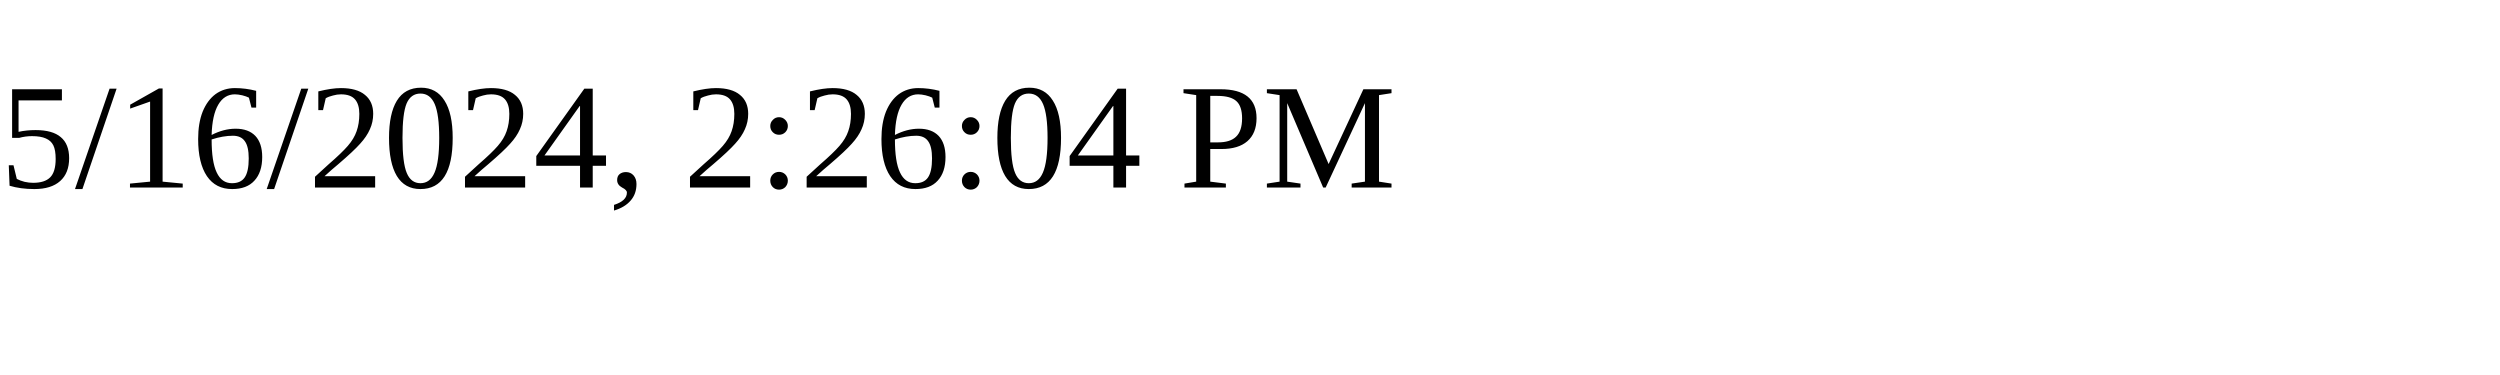
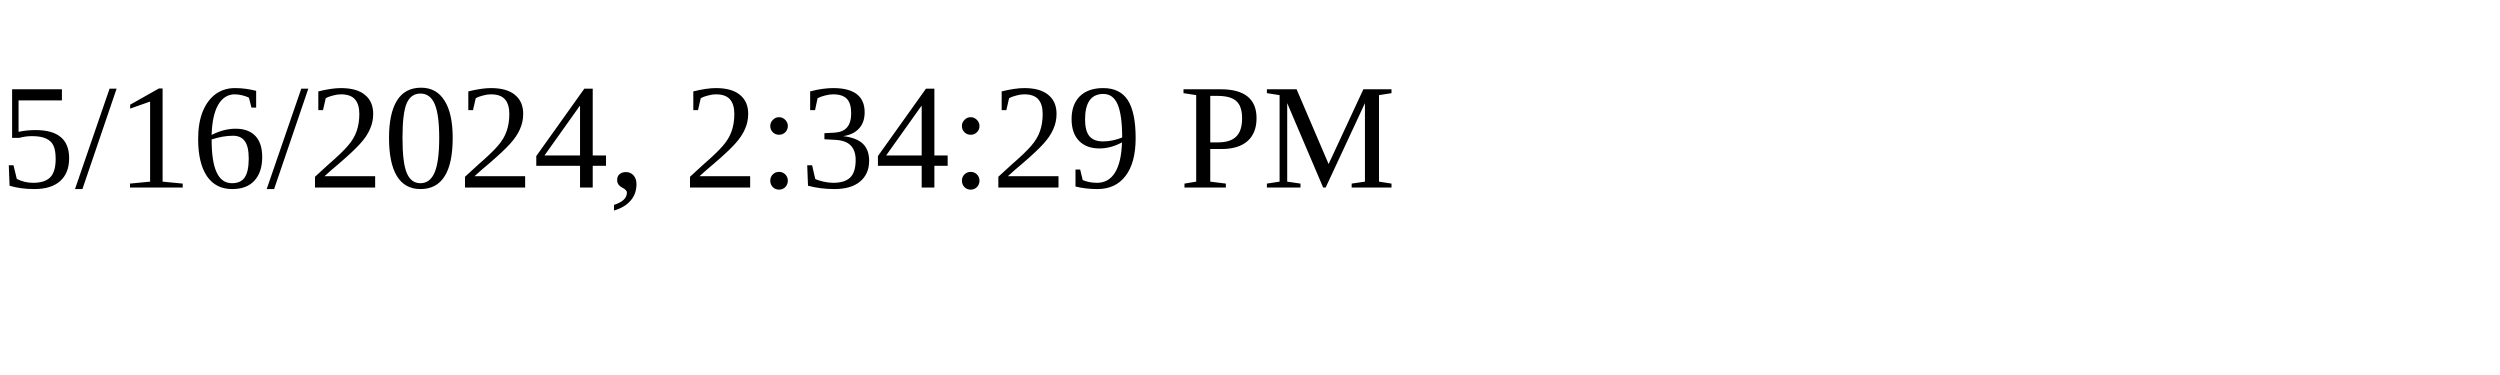
<svg xmlns="http://www.w3.org/2000/svg" height="30" width="200">
-   <text x="0" y="15">5/16/2024, 2:26:04 PM</text>
+   <text x="0" y="15">5/16/2024, 2:34:29 PM</text>
</svg>
